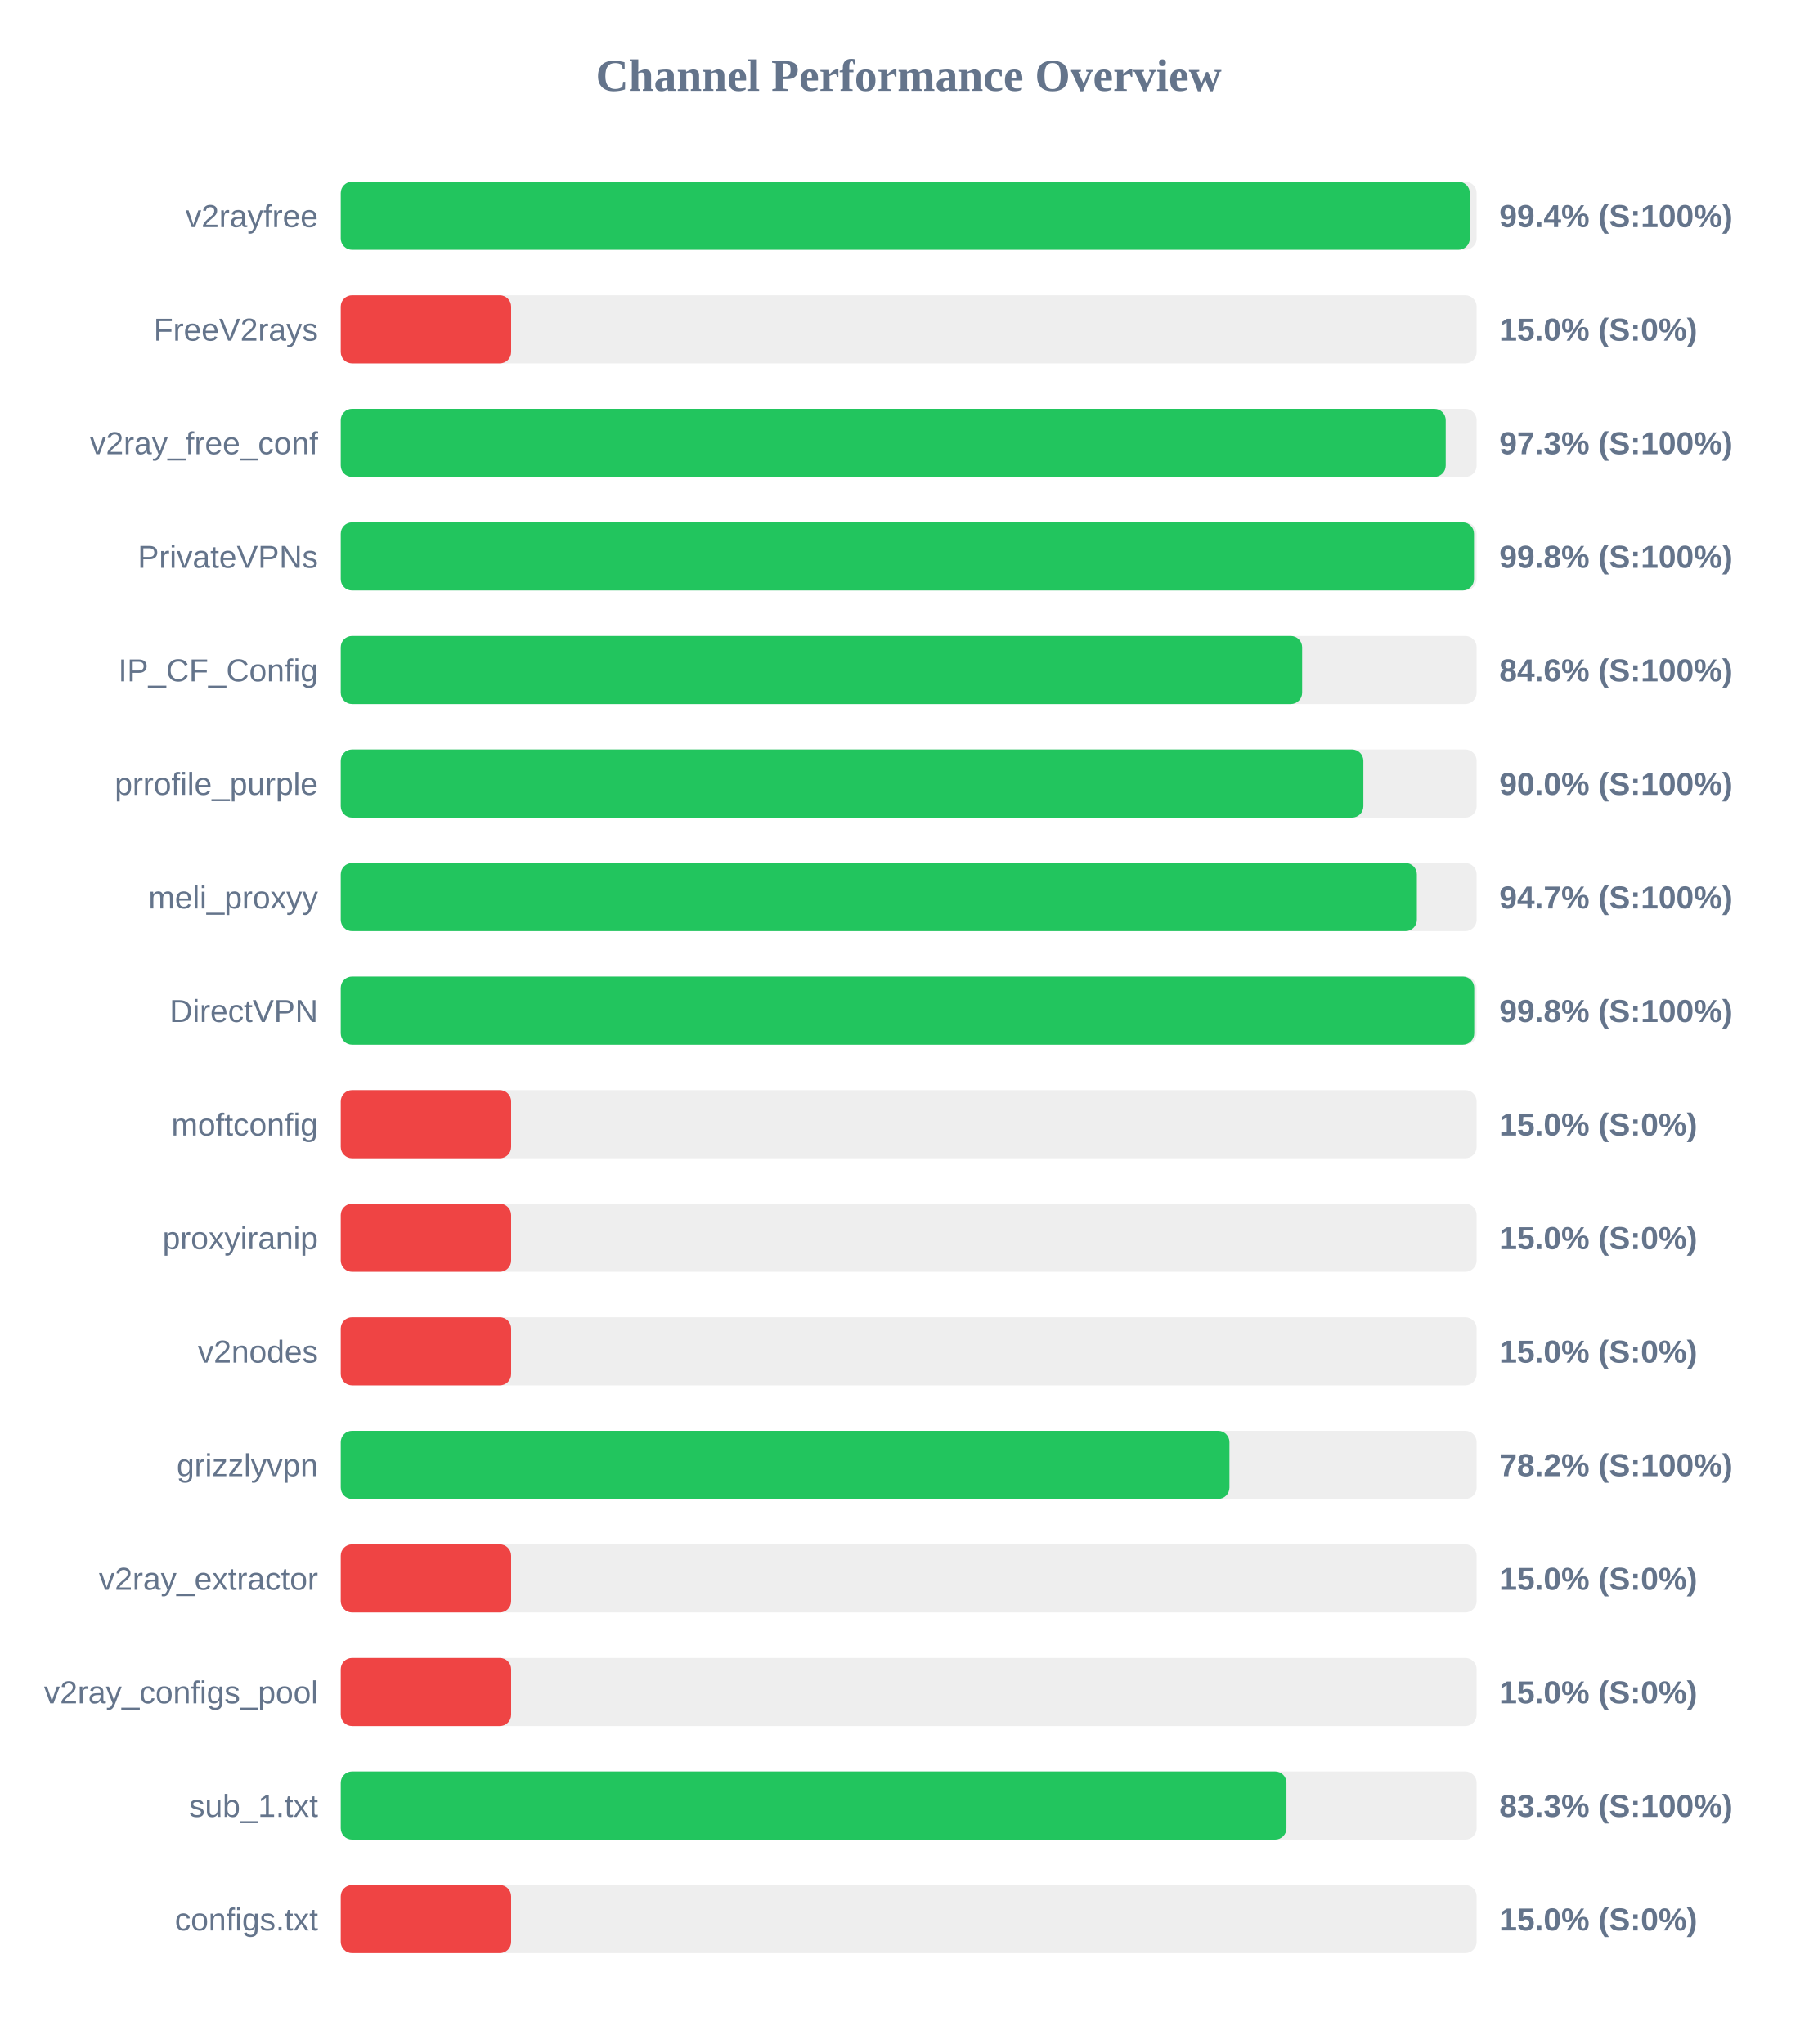
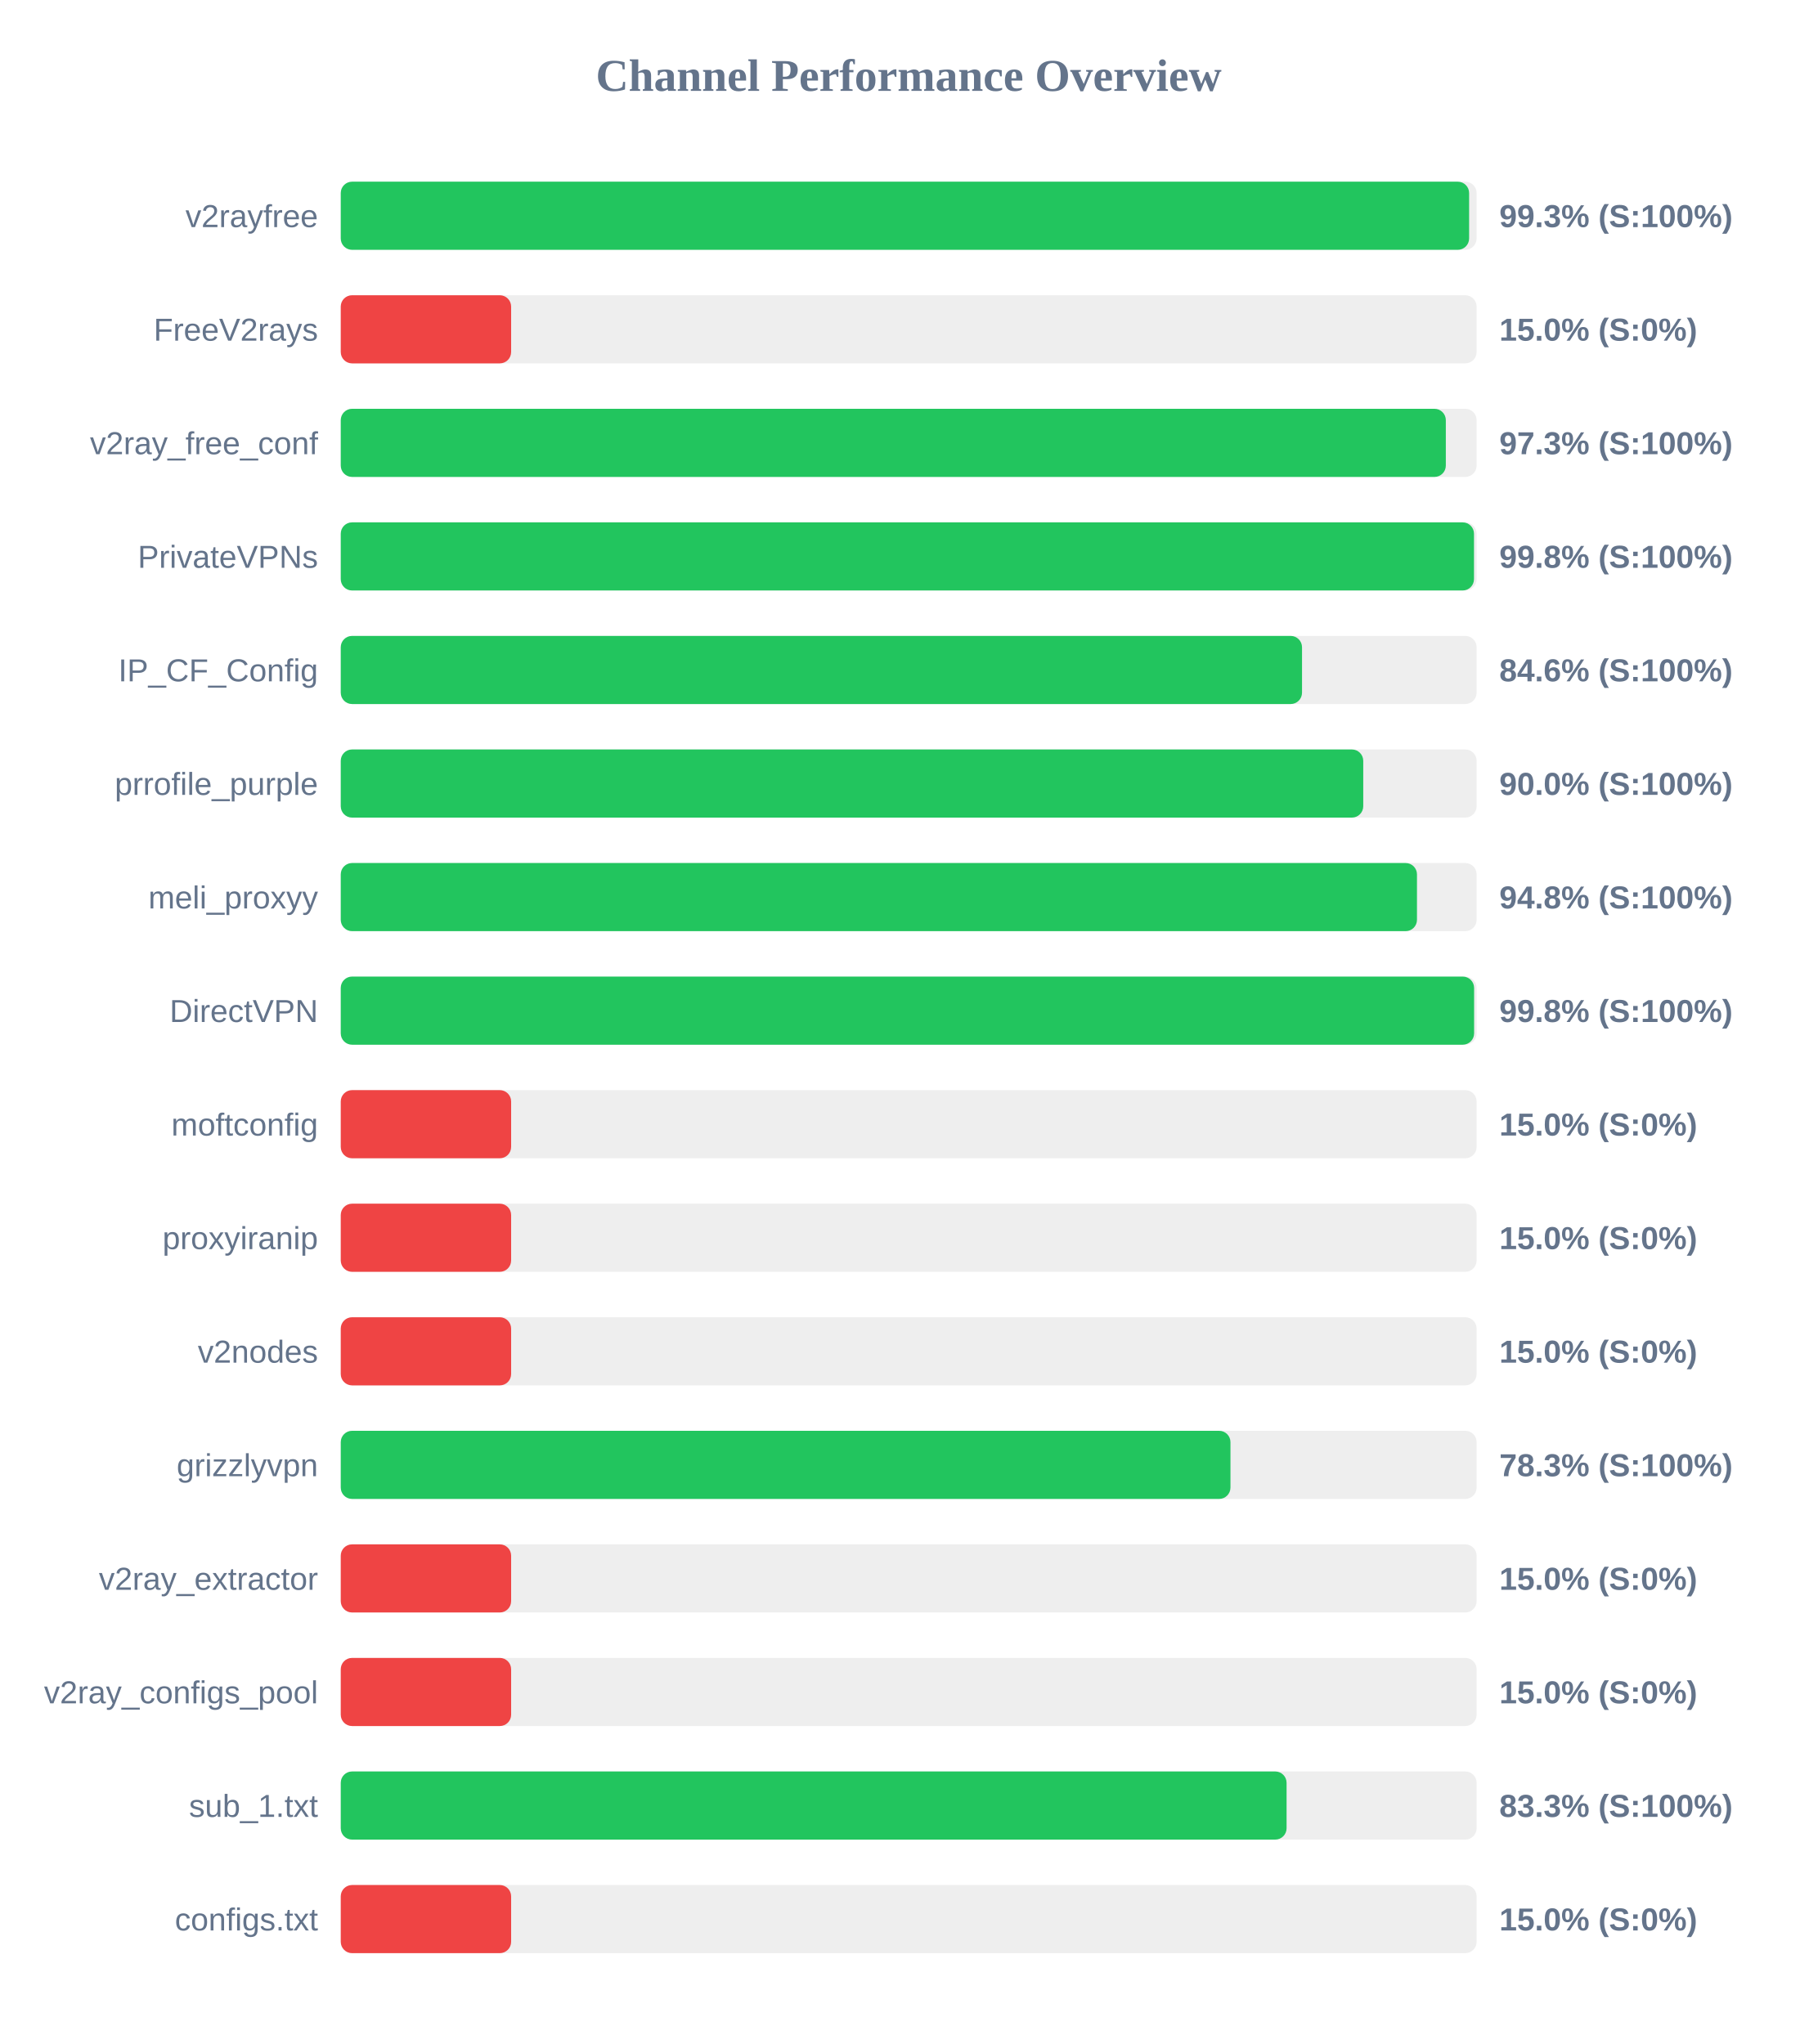
<svg xmlns="http://www.w3.org/2000/svg" width="800" height="900" version="1.1">
  <style>
        .row { font: 14px Arial; fill: #64748b; }
        .score { font: bold 14px Arial; fill: #64748b; }
    </style>
  <text x="400" y="40" text-anchor="middle" font-size="20px" font-weight="bold" fill="#64748b">Channel Performance Overview</text>
  <rect x="150" y="80" width="500" height="30" fill="#eee" rx="5" />
-   <rect x="150" y="80" width="497.0" height="30" fill="#22c55e" rx="5" />
+   <rect x="150" y="80" width="496.7" height="30" fill="#22c55e" rx="5" />
  <text x="140" y="100" text-anchor="end" class="row">v2rayfree</text>
-   <text x="660" y="100" text-anchor="start" class="score">99.4% (S:100%)</text>
+   <text x="660" y="100" text-anchor="start" class="score">99.3% (S:100%)</text>
  <rect x="150" y="130" width="500" height="30" fill="#eee" rx="5" />
  <rect x="150" y="130" width="75.0" height="30" fill="#ef4444" rx="5" />
  <text x="140" y="150" text-anchor="end" class="row">FreeV2rays</text>
  <text x="660" y="150" text-anchor="start" class="score">15.0% (S:0%)</text>
  <rect x="150" y="180" width="500" height="30" fill="#eee" rx="5" />
-   <rect x="150" y="180" width="486.4" height="30" fill="#22c55e" rx="5" />
+   <rect x="150" y="180" width="486.45" height="30" fill="#22c55e" rx="5" />
  <text x="140" y="200" text-anchor="end" class="row">v2ray_free_conf</text>
  <text x="660" y="200" text-anchor="start" class="score">97.3% (S:100%)</text>
  <rect x="150" y="230" width="500" height="30" fill="#eee" rx="5" />
  <rect x="150" y="230" width="498.85" height="30" fill="#22c55e" rx="5" />
  <text x="140" y="250" text-anchor="end" class="row">PrivateVPNs</text>
  <text x="660" y="250" text-anchor="start" class="score">99.8% (S:100%)</text>
  <rect x="150" y="280" width="500" height="30" fill="#eee" rx="5" />
-   <rect x="150" y="280" width="423.2" height="30" fill="#22c55e" rx="5" />
+   <rect x="150" y="280" width="423.15" height="30" fill="#22c55e" rx="5" />
  <text x="140" y="300" text-anchor="end" class="row">IP_CF_Config</text>
  <text x="660" y="300" text-anchor="start" class="score">84.6% (S:100%)</text>
  <rect x="150" y="330" width="500" height="30" fill="#eee" rx="5" />
-   <rect x="150" y="330" width="450.15" height="30" fill="#22c55e" rx="5" />
+   <rect x="150" y="330" width="450.1" height="30" fill="#22c55e" rx="5" />
  <text x="140" y="350" text-anchor="end" class="row">prrofile_purple</text>
  <text x="660" y="350" text-anchor="start" class="score">90.0% (S:100%)</text>
  <rect x="150" y="380" width="500" height="30" fill="#eee" rx="5" />
-   <rect x="150" y="380" width="473.7" height="30" fill="#22c55e" rx="5" />
+   <rect x="150" y="380" width="473.75" height="30" fill="#22c55e" rx="5" />
  <text x="140" y="400" text-anchor="end" class="row">meli_proxyy</text>
-   <text x="660" y="400" text-anchor="start" class="score">94.7% (S:100%)</text>
+   <text x="660" y="400" text-anchor="start" class="score">94.8% (S:100%)</text>
  <rect x="150" y="430" width="500" height="30" fill="#eee" rx="5" />
-   <rect x="150" y="430" width="498.95" height="30" fill="#22c55e" rx="5" />
+   <rect x="150" y="430" width="498.9" height="30" fill="#22c55e" rx="5" />
  <text x="140" y="450" text-anchor="end" class="row">DirectVPN</text>
  <text x="660" y="450" text-anchor="start" class="score">99.8% (S:100%)</text>
  <rect x="150" y="480" width="500" height="30" fill="#eee" rx="5" />
  <rect x="150" y="480" width="75.0" height="30" fill="#ef4444" rx="5" />
  <text x="140" y="500" text-anchor="end" class="row">moftconfig</text>
  <text x="660" y="500" text-anchor="start" class="score">15.0% (S:0%)</text>
  <rect x="150" y="530" width="500" height="30" fill="#eee" rx="5" />
  <rect x="150" y="530" width="75.0" height="30" fill="#ef4444" rx="5" />
  <text x="140" y="550" text-anchor="end" class="row">proxyiranip</text>
  <text x="660" y="550" text-anchor="start" class="score">15.0% (S:0%)</text>
  <rect x="150" y="580" width="500" height="30" fill="#eee" rx="5" />
  <rect x="150" y="580" width="75.0" height="30" fill="#ef4444" rx="5" />
  <text x="140" y="600" text-anchor="end" class="row">v2nodes</text>
  <text x="660" y="600" text-anchor="start" class="score">15.0% (S:0%)</text>
  <rect x="150" y="630" width="500" height="30" fill="#eee" rx="5" />
-   <rect x="150" y="630" width="391.2" height="30" fill="#22c55e" rx="5" />
+   <rect x="150" y="630" width="391.65" height="30" fill="#22c55e" rx="5" />
  <text x="140" y="650" text-anchor="end" class="row">grizzlyvpn</text>
-   <text x="660" y="650" text-anchor="start" class="score">78.2% (S:100%)</text>
+   <text x="660" y="650" text-anchor="start" class="score">78.3% (S:100%)</text>
  <rect x="150" y="680" width="500" height="30" fill="#eee" rx="5" />
  <rect x="150" y="680" width="75.0" height="30" fill="#ef4444" rx="5" />
  <text x="140" y="700" text-anchor="end" class="row">v2ray_extractor</text>
  <text x="660" y="700" text-anchor="start" class="score">15.0% (S:0%)</text>
  <rect x="150" y="730" width="500" height="30" fill="#eee" rx="5" />
  <rect x="150" y="730" width="75.0" height="30" fill="#ef4444" rx="5" />
  <text x="140" y="750" text-anchor="end" class="row">v2ray_configs_pool</text>
  <text x="660" y="750" text-anchor="start" class="score">15.0% (S:0%)</text>
  <rect x="150" y="780" width="500" height="30" fill="#eee" rx="5" />
-   <rect x="150" y="780" width="416.3" height="30" fill="#22c55e" rx="5" />
+   <rect x="150" y="780" width="416.35" height="30" fill="#22c55e" rx="5" />
  <text x="140" y="800" text-anchor="end" class="row">sub_1.txt</text>
  <text x="660" y="800" text-anchor="start" class="score">83.3% (S:100%)</text>
  <rect x="150" y="830" width="500" height="30" fill="#eee" rx="5" />
  <rect x="150" y="830" width="75.0" height="30" fill="#ef4444" rx="5" />
  <text x="140" y="850" text-anchor="end" class="row">configs.txt</text>
  <text x="660" y="850" text-anchor="start" class="score">15.0% (S:0%)</text>
</svg>
